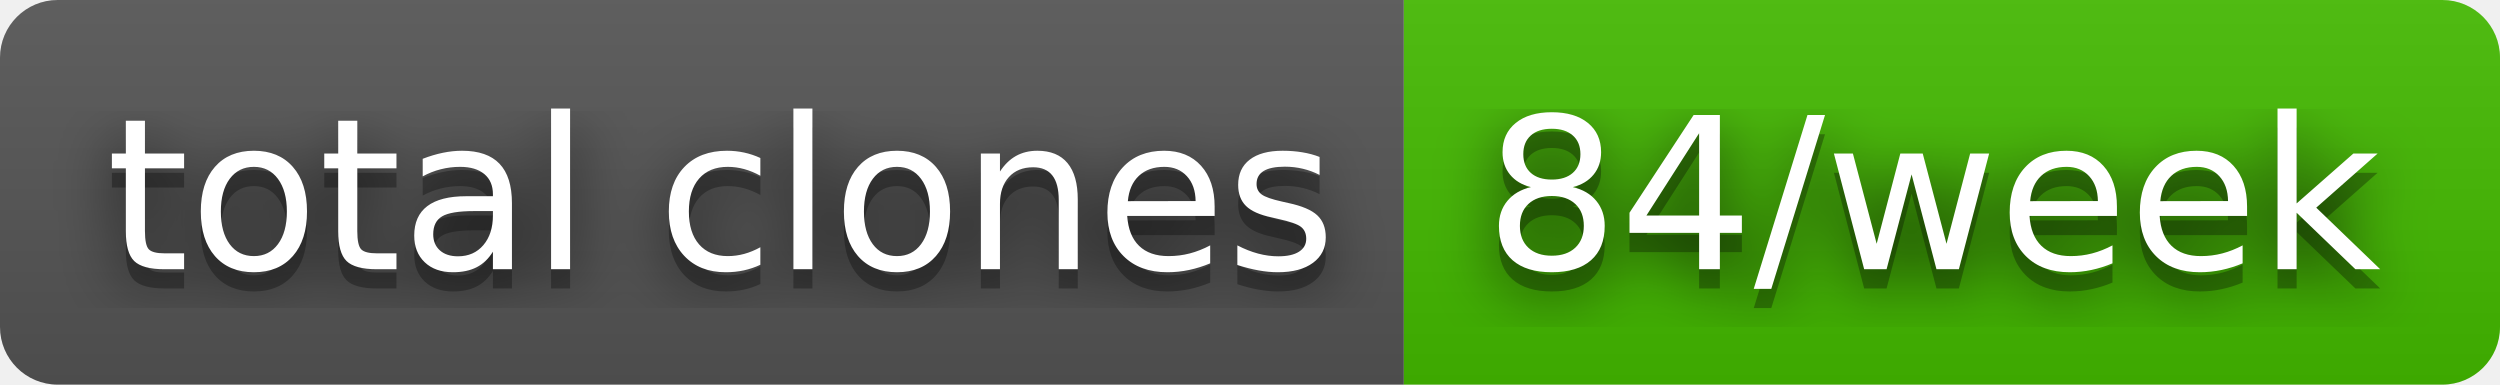
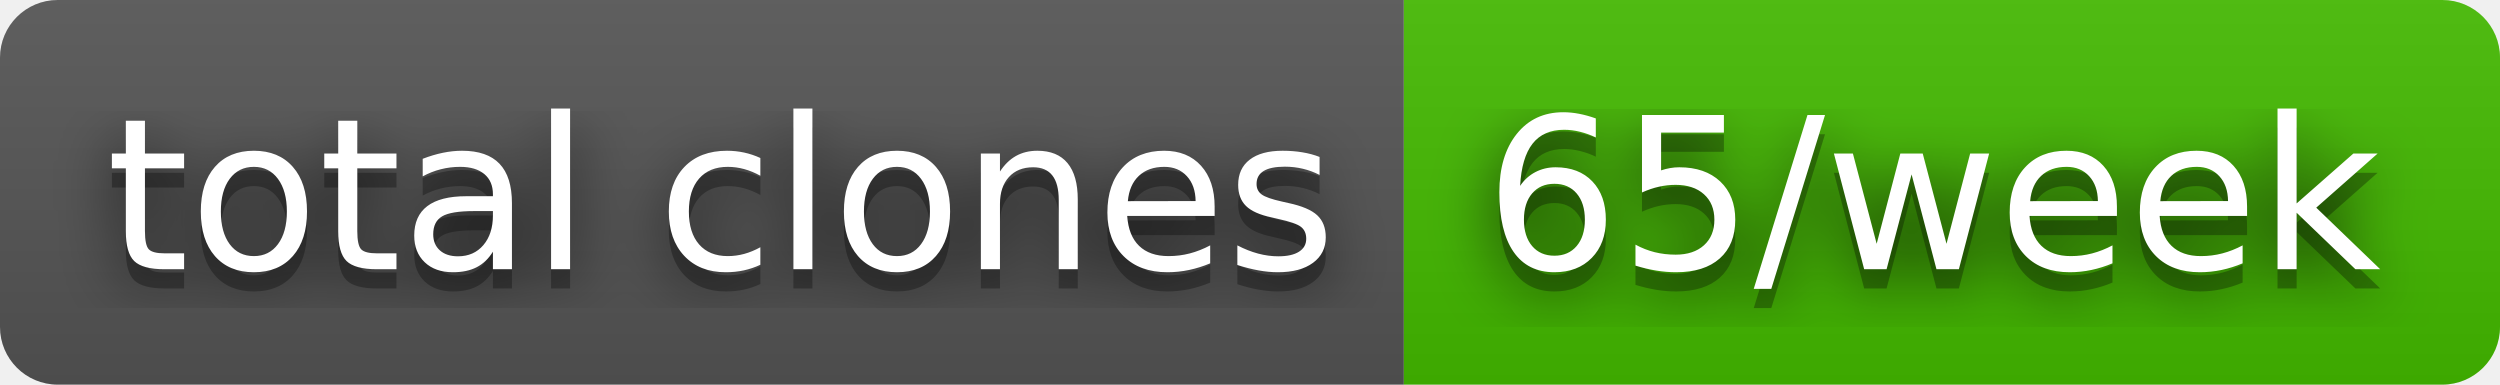
- <svg xmlns="http://www.w3.org/2000/svg" width="130" height="20" role="img" aria-label="total clones: 84/week">
+ <svg xmlns="http://www.w3.org/2000/svg" width="130" height="20" role="img" aria-label="total clones: 65/week">
  <filter id="blur">
    <feGaussianBlur stdDeviation="16" />
  </filter>
  <linearGradient id="s" x2="0" y2="100%">
    <stop offset="0" stop-color="#bbb" stop-opacity=".1" />
    <stop offset="1" stop-opacity=".1" />
  </linearGradient>
  <clipPath id="r">
    <rect width="130" height="20" rx="3" />
  </clipPath>
  <g clip-path="url(#r)">
    <rect width="73" height="20" fill="#555" />
    <rect x="73" width="57" height="20" fill="#4b0" />
    <rect width="130" height="20" fill="url(#s)" />
  </g>
  <g fill="#fff" text-anchor="middle" font-family="Verdana,Geneva,DejaVu Sans,sans-serif" text-rendering="geometricPrecision" font-size="110">
    <g transform="scale(.1)">
      <g aria-hidden="true" fill="#010101">
        <text x="375" y="150" fill-opacity=".8" filter="url(#blur)" textLength="630">total clones</text>
        <text x="375" y="150" fill-opacity=".3" textLength="630">total clones</text>
      </g>
      <text x="375" y="140" textLength="630">total clones</text>
    </g>
    <g transform="scale(.1)">
      <g aria-hidden="true" fill="#010101">
-         <text x="1005" y="150" fill-opacity=".8" filter="url(#blur)" textLength="470">84/week</text>
-         <text x="1005" y="150" fill-opacity=".3" textLength="470">84/week</text>
+         <text x="1005" y="150" fill-opacity=".8" filter="url(#blur)" textLength="470">65/week</text>
+         <text x="1005" y="150" fill-opacity=".3" textLength="470">65/week</text>
      </g>
-       <text x="1005" y="140" textLength="470">84/week</text>
+       <text x="1005" y="140" textLength="470">65/week</text>
    </g>
  </g>
</svg>
